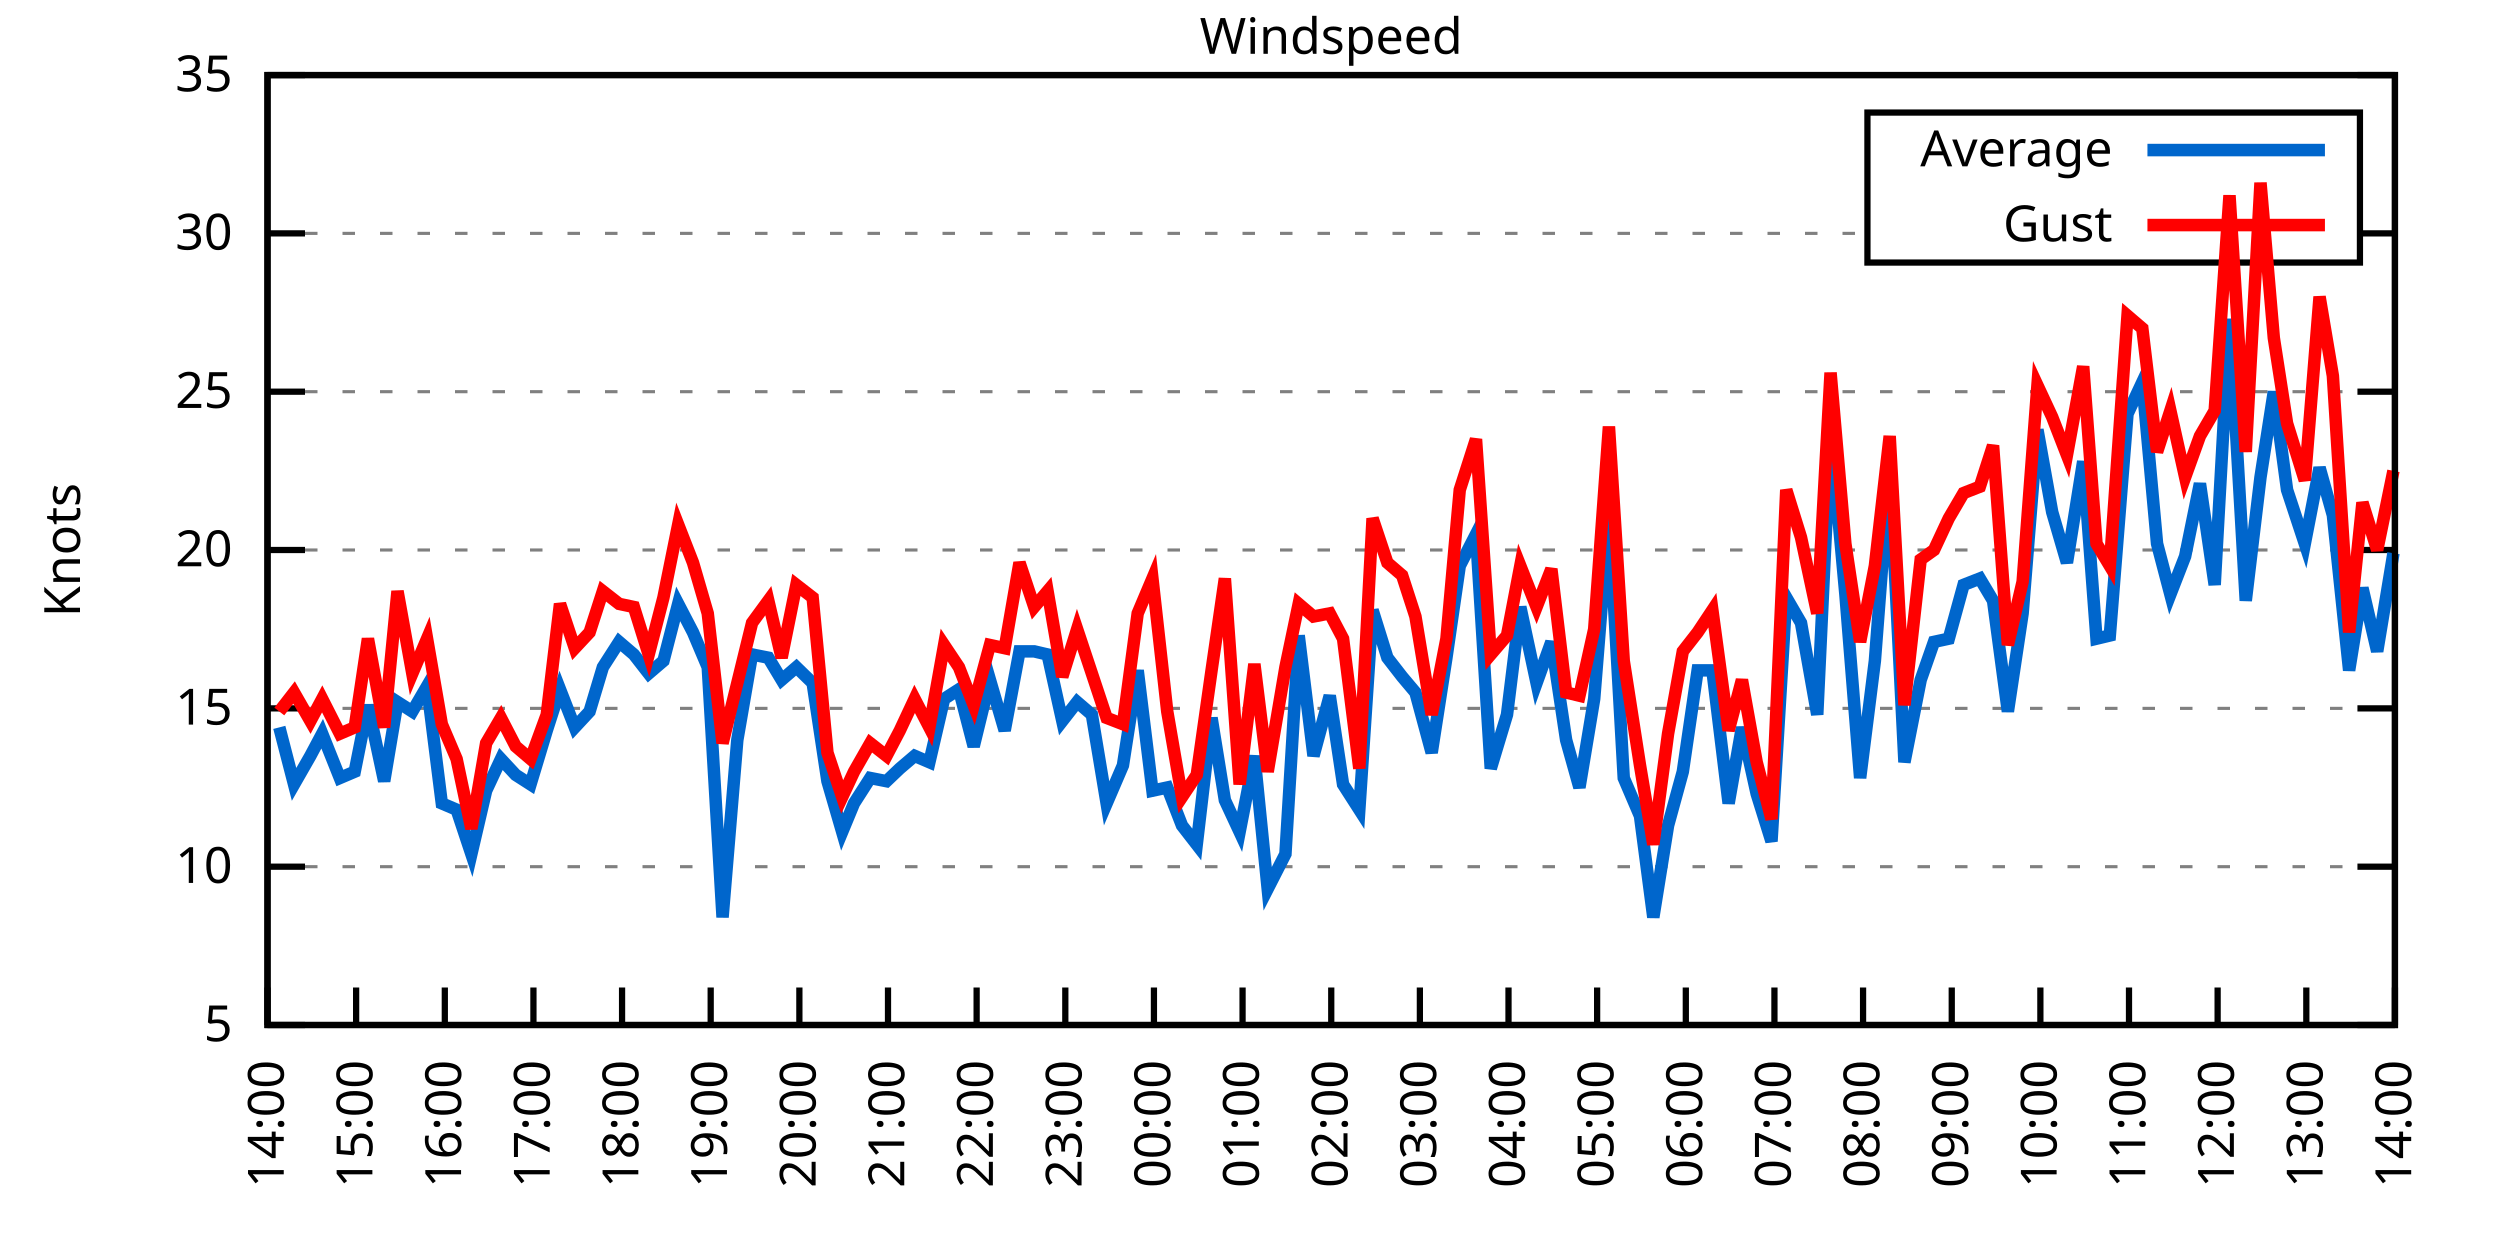
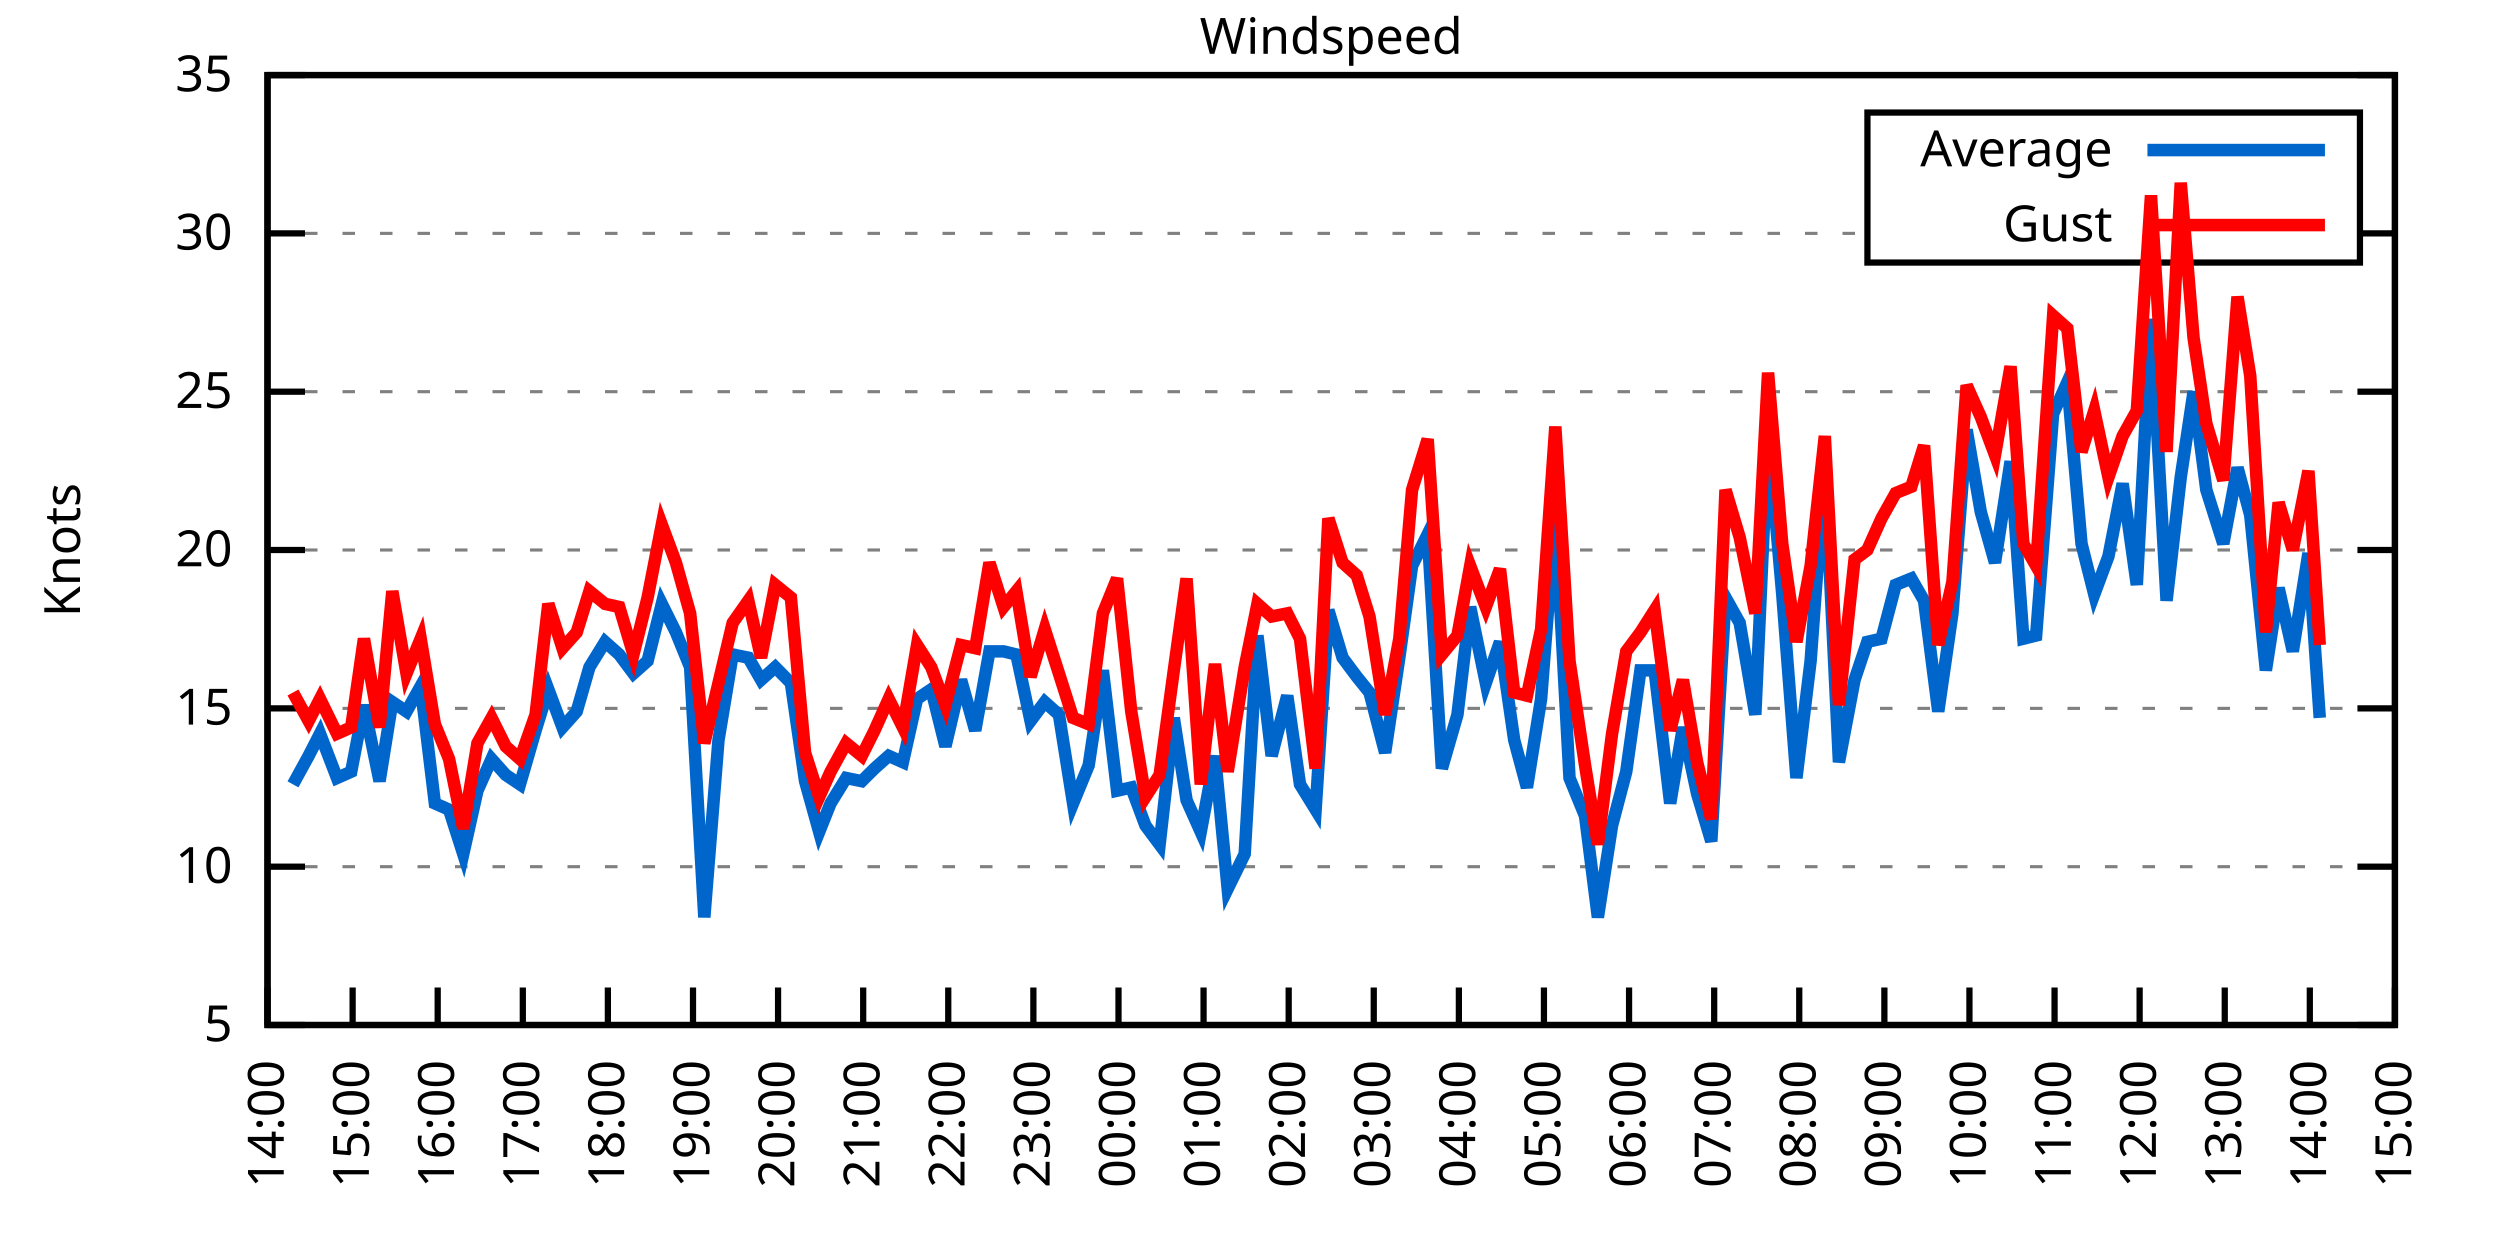
<svg xmlns="http://www.w3.org/2000/svg" xmlns:xlink="http://www.w3.org/1999/xlink" width="400" height="200" viewBox="0 0 400 200">
  <g id="gnuplot_canvas">
    <rect x="0" y="0" width="400" height="200" fill="none" />
    <defs>
      <circle id="gpDot" r="0.5" stroke-width="0.5" stroke="currentColor" />
      <path id="gpPt0" stroke-width="0.333" stroke="currentColor" d="M-1,0 h2 M0,-1 v2" />
      <path id="gpPt1" stroke-width="0.333" stroke="currentColor" d="M-1,-1 L1,1 M1,-1 L-1,1" />
      <path id="gpPt2" stroke-width="0.333" stroke="currentColor" d="M-1,0 L1,0 M0,-1 L0,1 M-1,-1 L1,1 M-1,1 L1,-1" />
      <rect id="gpPt3" stroke-width="0.333" stroke="currentColor" x="-1" y="-1" width="2" height="2" />
      <rect id="gpPt4" stroke-width="0.333" stroke="currentColor" fill="currentColor" x="-1" y="-1" width="2" height="2" />
      <circle id="gpPt5" stroke-width="0.333" stroke="currentColor" cx="0" cy="0" r="1" />
      <use xlink:href="#gpPt5" id="gpPt6" fill="currentColor" stroke="none" />
      <path id="gpPt7" stroke-width="0.333" stroke="currentColor" d="M0,-1.33 L-1.33,0.67 L1.33,0.67 z" />
      <use xlink:href="#gpPt7" id="gpPt8" fill="currentColor" stroke="none" />
      <use xlink:href="#gpPt7" id="gpPt9" stroke="currentColor" transform="rotate(180)" />
      <use xlink:href="#gpPt9" id="gpPt10" fill="currentColor" stroke="none" />
      <use xlink:href="#gpPt3" id="gpPt11" stroke="currentColor" transform="rotate(45)" />
      <use xlink:href="#gpPt11" id="gpPt12" fill="currentColor" stroke="none" />
      <path id="gpPt13" stroke-width="0.333" stroke="currentColor" d="M0,1.330 L1.265,0.411 L0.782,-1.067 L-0.782,-1.076 L-1.265,0.411 z" />
      <use xlink:href="#gpPt13" id="gpPt14" fill="currentColor" stroke="none" />
      <filter id="textbox" filterUnits="objectBoundingBox" x="0" y="0" height="1" width="1">
        <feFlood flood-color="white" flood-opacity="1" result="bgnd" />
        <feComposite in="SourceGraphic" in2="bgnd" operator="atop" />
      </filter>
      <filter id="greybox" filterUnits="objectBoundingBox" x="0" y="0" height="1" width="1">
        <feFlood flood-color="lightgrey" flood-opacity="1" result="grey" />
        <feComposite in="SourceGraphic" in2="grey" operator="atop" />
      </filter>
    </defs>
    <g fill="none" color="white" stroke="currentColor" stroke-width="1.00" stroke-linecap="butt" stroke-linejoin="miter">
</g>
    <g fill="none" color="black" stroke="currentColor" stroke-width="1.00" stroke-linecap="butt" stroke-linejoin="miter">
      <g stroke="none" shape-rendering="crispEdges">
        <polygon fill="rgb(255, 255, 255)" points="42.80,164.00 383.18,164.00 383.18,12.02 42.80,12.02 " />
      </g>
    </g>
    <g fill="none" color="black" stroke="currentColor" stroke-width="1.00" stroke-linecap="butt" stroke-linejoin="miter">
</g>
    <g fill="none" color="black" stroke="black" stroke-width="0.50" stroke-linecap="butt" stroke-linejoin="miter">
</g>
    <g fill="none" color="gray" stroke="currentColor" stroke-width="0.50" stroke-linecap="butt" stroke-linejoin="miter">
      <path stroke="gray" stroke-dasharray="2,4" class="gridline" d="M42.80,164.00 L383.19,164.00  " />
    </g>
    <g fill="none" color="gray" stroke="gray" stroke-width="1.00" stroke-linecap="butt" stroke-linejoin="miter">
</g>
    <g fill="none" color="black" stroke="currentColor" stroke-width="1.00" stroke-linecap="butt" stroke-linejoin="miter">
      <path stroke="black" d="M42.80,164.00 L48.80,164.00 M383.19,164.00 L377.19,164.00  " />
      <g transform="translate(37.20,166.60)" stroke="none" fill="black" font-family="Sans" font-size="8.00" text-anchor="end">
        <text>
          <tspan font-family="Sans"> 5</tspan>
        </text>
      </g>
    </g>
    <g fill="none" color="black" stroke="currentColor" stroke-width="1.00" stroke-linecap="butt" stroke-linejoin="miter">
</g>
    <g fill="none" color="black" stroke="black" stroke-width="0.50" stroke-linecap="butt" stroke-linejoin="miter">
</g>
    <g fill="none" color="gray" stroke="currentColor" stroke-width="0.50" stroke-linecap="butt" stroke-linejoin="miter">
      <path stroke="gray" stroke-dasharray="2,4" class="gridline" d="M42.80,138.67 L383.19,138.67  " />
    </g>
    <g fill="none" color="gray" stroke="gray" stroke-width="1.00" stroke-linecap="butt" stroke-linejoin="miter">
</g>
    <g fill="none" color="black" stroke="currentColor" stroke-width="1.00" stroke-linecap="butt" stroke-linejoin="miter">
      <path stroke="black" d="M42.80,138.67 L48.80,138.67 M383.19,138.67 L377.19,138.67  " />
      <g transform="translate(37.20,141.27)" stroke="none" fill="black" font-family="Sans" font-size="8.00" text-anchor="end">
        <text>
          <tspan font-family="Sans"> 10</tspan>
        </text>
      </g>
    </g>
    <g fill="none" color="black" stroke="currentColor" stroke-width="1.00" stroke-linecap="butt" stroke-linejoin="miter">
</g>
    <g fill="none" color="black" stroke="black" stroke-width="0.50" stroke-linecap="butt" stroke-linejoin="miter">
</g>
    <g fill="none" color="gray" stroke="currentColor" stroke-width="0.50" stroke-linecap="butt" stroke-linejoin="miter">
      <path stroke="gray" stroke-dasharray="2,4" class="gridline" d="M42.80,113.34 L383.19,113.34  " />
    </g>
    <g fill="none" color="gray" stroke="gray" stroke-width="1.00" stroke-linecap="butt" stroke-linejoin="miter">
</g>
    <g fill="none" color="black" stroke="currentColor" stroke-width="1.00" stroke-linecap="butt" stroke-linejoin="miter">
      <path stroke="black" d="M42.80,113.34 L48.80,113.34 M383.19,113.34 L377.19,113.34  " />
      <g transform="translate(37.20,115.94)" stroke="none" fill="black" font-family="Sans" font-size="8.00" text-anchor="end">
        <text>
          <tspan font-family="Sans"> 15</tspan>
        </text>
      </g>
    </g>
    <g fill="none" color="black" stroke="currentColor" stroke-width="1.00" stroke-linecap="butt" stroke-linejoin="miter">
</g>
    <g fill="none" color="black" stroke="black" stroke-width="0.50" stroke-linecap="butt" stroke-linejoin="miter">
</g>
    <g fill="none" color="gray" stroke="currentColor" stroke-width="0.50" stroke-linecap="butt" stroke-linejoin="miter">
      <path stroke="gray" stroke-dasharray="2,4" class="gridline" d="M42.80,88.00 L383.19,88.00  " />
    </g>
    <g fill="none" color="gray" stroke="gray" stroke-width="1.00" stroke-linecap="butt" stroke-linejoin="miter">
</g>
    <g fill="none" color="black" stroke="currentColor" stroke-width="1.00" stroke-linecap="butt" stroke-linejoin="miter">
      <path stroke="black" d="M42.80,88.00 L48.80,88.00 M383.19,88.00 L377.19,88.00  " />
      <g transform="translate(37.20,90.60)" stroke="none" fill="black" font-family="Sans" font-size="8.00" text-anchor="end">
        <text>
          <tspan font-family="Sans"> 20</tspan>
        </text>
      </g>
    </g>
    <g fill="none" color="black" stroke="currentColor" stroke-width="1.00" stroke-linecap="butt" stroke-linejoin="miter">
</g>
    <g fill="none" color="black" stroke="black" stroke-width="0.50" stroke-linecap="butt" stroke-linejoin="miter">
</g>
    <g fill="none" color="gray" stroke="currentColor" stroke-width="0.50" stroke-linecap="butt" stroke-linejoin="miter">
      <path stroke="gray" stroke-dasharray="2,4" class="gridline" d="M42.80,62.67 L383.19,62.67  " />
    </g>
    <g fill="none" color="gray" stroke="gray" stroke-width="1.00" stroke-linecap="butt" stroke-linejoin="miter">
</g>
    <g fill="none" color="black" stroke="currentColor" stroke-width="1.00" stroke-linecap="butt" stroke-linejoin="miter">
      <path stroke="black" d="M42.80,62.67 L48.80,62.67 M383.19,62.67 L377.19,62.67  " />
      <g transform="translate(37.20,65.27)" stroke="none" fill="black" font-family="Sans" font-size="8.00" text-anchor="end">
        <text>
          <tspan font-family="Sans"> 25</tspan>
        </text>
      </g>
    </g>
    <g fill="none" color="black" stroke="currentColor" stroke-width="1.00" stroke-linecap="butt" stroke-linejoin="miter">
</g>
    <g fill="none" color="black" stroke="black" stroke-width="0.50" stroke-linecap="butt" stroke-linejoin="miter">
</g>
    <g fill="none" color="gray" stroke="currentColor" stroke-width="0.50" stroke-linecap="butt" stroke-linejoin="miter">
      <path stroke="gray" stroke-dasharray="2,4" class="gridline" d="M42.80,37.34 L298.79,37.34 M377.59,37.34 L383.19,37.34  " />
    </g>
    <g fill="none" color="gray" stroke="gray" stroke-width="1.00" stroke-linecap="butt" stroke-linejoin="miter">
</g>
    <g fill="none" color="black" stroke="currentColor" stroke-width="1.00" stroke-linecap="butt" stroke-linejoin="miter">
      <path stroke="black" d="M42.80,37.34 L48.80,37.34 M383.19,37.34 L377.19,37.34  " />
      <g transform="translate(37.20,39.94)" stroke="none" fill="black" font-family="Sans" font-size="8.00" text-anchor="end">
        <text>
          <tspan font-family="Sans"> 30</tspan>
        </text>
      </g>
    </g>
    <g fill="none" color="black" stroke="currentColor" stroke-width="1.00" stroke-linecap="butt" stroke-linejoin="miter">
</g>
    <g fill="none" color="black" stroke="black" stroke-width="0.50" stroke-linecap="butt" stroke-linejoin="miter">
</g>
    <g fill="none" color="gray" stroke="currentColor" stroke-width="0.50" stroke-linecap="butt" stroke-linejoin="miter">
      <path stroke="gray" stroke-dasharray="2,4" class="gridline" d="M42.80,12.01 L383.19,12.01  " />
    </g>
    <g fill="none" color="gray" stroke="gray" stroke-width="1.00" stroke-linecap="butt" stroke-linejoin="miter">
</g>
    <g fill="none" color="black" stroke="currentColor" stroke-width="1.00" stroke-linecap="butt" stroke-linejoin="miter">
      <path stroke="black" d="M42.80,12.01 L48.80,12.01 M383.19,12.01 L377.19,12.01  " />
      <g transform="translate(37.20,14.61)" stroke="none" fill="black" font-family="Sans" font-size="8.00" text-anchor="end">
        <text>
          <tspan font-family="Sans"> 35</tspan>
        </text>
      </g>
    </g>
    <g fill="none" color="black" stroke="currentColor" stroke-width="1.00" stroke-linecap="butt" stroke-linejoin="miter">
      <path stroke="black" d="M42.80,164.00 L42.80,158.00  " />
      <g transform="translate(45.40,169.60) rotate(270.00)" stroke="none" fill="black" font-family="Sans" font-size="8.00" text-anchor="end">
        <text>
          <tspan font-family="Sans">14:00</tspan>
        </text>
      </g>
    </g>
    <g fill="none" color="black" stroke="currentColor" stroke-width="1.00" stroke-linecap="butt" stroke-linejoin="miter">
-       <path stroke="black" d="M56.98,164.00 L56.98,158.00  " />
-       <g transform="translate(59.58,169.60) rotate(270.00)" stroke="none" fill="black" font-family="Sans" font-size="8.00" text-anchor="end">
+       <path stroke="black" d="M56.42,164.00 L56.42,158.00  " />
+       <g transform="translate(59.02,169.60) rotate(270.00)" stroke="none" fill="black" font-family="Sans" font-size="8.00" text-anchor="end">
        <text>
          <tspan font-family="Sans">15:00</tspan>
        </text>
      </g>
    </g>
    <g fill="none" color="black" stroke="currentColor" stroke-width="1.00" stroke-linecap="butt" stroke-linejoin="miter">
-       <path stroke="black" d="M71.17,164.00 L71.17,158.00  " />
-       <g transform="translate(73.77,169.60) rotate(270.00)" stroke="none" fill="black" font-family="Sans" font-size="8.00" text-anchor="end">
+       <path stroke="black" d="M70.03,164.00 L70.03,158.00  " />
+       <g transform="translate(72.63,169.60) rotate(270.00)" stroke="none" fill="black" font-family="Sans" font-size="8.00" text-anchor="end">
        <text>
          <tspan font-family="Sans">16:00</tspan>
        </text>
      </g>
    </g>
    <g fill="none" color="black" stroke="currentColor" stroke-width="1.00" stroke-linecap="butt" stroke-linejoin="miter">
-       <path stroke="black" d="M85.35,164.00 L85.35,158.00  " />
-       <g transform="translate(87.95,169.60) rotate(270.00)" stroke="none" fill="black" font-family="Sans" font-size="8.00" text-anchor="end">
+       <path stroke="black" d="M83.65,164.00 L83.65,158.00  " />
+       <g transform="translate(86.25,169.60) rotate(270.00)" stroke="none" fill="black" font-family="Sans" font-size="8.00" text-anchor="end">
        <text>
          <tspan font-family="Sans">17:00</tspan>
        </text>
      </g>
    </g>
    <g fill="none" color="black" stroke="currentColor" stroke-width="1.00" stroke-linecap="butt" stroke-linejoin="miter">
-       <path stroke="black" d="M99.53,164.00 L99.53,158.00  " />
-       <g transform="translate(102.13,169.60) rotate(270.00)" stroke="none" fill="black" font-family="Sans" font-size="8.00" text-anchor="end">
+       <path stroke="black" d="M97.26,164.00 L97.26,158.00  " />
+       <g transform="translate(99.86,169.60) rotate(270.00)" stroke="none" fill="black" font-family="Sans" font-size="8.00" text-anchor="end">
        <text>
          <tspan font-family="Sans">18:00</tspan>
        </text>
      </g>
    </g>
    <g fill="none" color="black" stroke="currentColor" stroke-width="1.00" stroke-linecap="butt" stroke-linejoin="miter">
-       <path stroke="black" d="M113.71,164.00 L113.71,158.00  " />
-       <g transform="translate(116.31,169.60) rotate(270.00)" stroke="none" fill="black" font-family="Sans" font-size="8.00" text-anchor="end">
+       <path stroke="black" d="M110.88,164.00 L110.88,158.00  " />
+       <g transform="translate(113.48,169.60) rotate(270.00)" stroke="none" fill="black" font-family="Sans" font-size="8.00" text-anchor="end">
        <text>
          <tspan font-family="Sans">19:00</tspan>
        </text>
      </g>
    </g>
    <g fill="none" color="black" stroke="currentColor" stroke-width="1.00" stroke-linecap="butt" stroke-linejoin="miter">
-       <path stroke="black" d="M127.90,164.00 L127.90,158.00  " />
-       <g transform="translate(130.50,169.60) rotate(270.00)" stroke="none" fill="black" font-family="Sans" font-size="8.00" text-anchor="end">
+       <path stroke="black" d="M124.49,164.00 L124.49,158.00  " />
+       <g transform="translate(127.09,169.60) rotate(270.00)" stroke="none" fill="black" font-family="Sans" font-size="8.00" text-anchor="end">
        <text>
          <tspan font-family="Sans">20:00</tspan>
        </text>
      </g>
    </g>
    <g fill="none" color="black" stroke="currentColor" stroke-width="1.00" stroke-linecap="butt" stroke-linejoin="miter">
-       <path stroke="black" d="M142.08,164.00 L142.08,158.00  " />
-       <g transform="translate(144.68,169.60) rotate(270.00)" stroke="none" fill="black" font-family="Sans" font-size="8.00" text-anchor="end">
+       <path stroke="black" d="M138.11,164.00 L138.11,158.00  " />
+       <g transform="translate(140.71,169.60) rotate(270.00)" stroke="none" fill="black" font-family="Sans" font-size="8.00" text-anchor="end">
        <text>
          <tspan font-family="Sans">21:00</tspan>
        </text>
      </g>
    </g>
    <g fill="none" color="black" stroke="currentColor" stroke-width="1.00" stroke-linecap="butt" stroke-linejoin="miter">
-       <path stroke="black" d="M156.26,164.00 L156.26,158.00  " />
-       <g transform="translate(158.86,169.60) rotate(270.00)" stroke="none" fill="black" font-family="Sans" font-size="8.00" text-anchor="end">
+       <path stroke="black" d="M151.72,164.00 L151.72,158.00  " />
+       <g transform="translate(154.32,169.60) rotate(270.00)" stroke="none" fill="black" font-family="Sans" font-size="8.00" text-anchor="end">
        <text>
          <tspan font-family="Sans">22:00</tspan>
        </text>
      </g>
    </g>
    <g fill="none" color="black" stroke="currentColor" stroke-width="1.00" stroke-linecap="butt" stroke-linejoin="miter">
-       <path stroke="black" d="M170.45,164.00 L170.45,158.00  " />
-       <g transform="translate(173.05,169.60) rotate(270.00)" stroke="none" fill="black" font-family="Sans" font-size="8.00" text-anchor="end">
+       <path stroke="black" d="M165.34,164.00 L165.34,158.00  " />
+       <g transform="translate(167.94,169.60) rotate(270.00)" stroke="none" fill="black" font-family="Sans" font-size="8.00" text-anchor="end">
        <text>
          <tspan font-family="Sans">23:00</tspan>
        </text>
      </g>
    </g>
    <g fill="none" color="black" stroke="currentColor" stroke-width="1.00" stroke-linecap="butt" stroke-linejoin="miter">
-       <path stroke="black" d="M184.63,164.00 L184.63,158.00  " />
-       <g transform="translate(187.23,169.60) rotate(270.00)" stroke="none" fill="black" font-family="Sans" font-size="8.00" text-anchor="end">
+       <path stroke="black" d="M178.96,164.00 L178.96,158.00  " />
+       <g transform="translate(181.56,169.60) rotate(270.00)" stroke="none" fill="black" font-family="Sans" font-size="8.00" text-anchor="end">
        <text>
          <tspan font-family="Sans">00:00</tspan>
        </text>
      </g>
    </g>
    <g fill="none" color="black" stroke="currentColor" stroke-width="1.00" stroke-linecap="butt" stroke-linejoin="miter">
-       <path stroke="black" d="M198.81,164.00 L198.81,158.00  " />
-       <g transform="translate(201.41,169.60) rotate(270.00)" stroke="none" fill="black" font-family="Sans" font-size="8.00" text-anchor="end">
+       <path stroke="black" d="M192.57,164.00 L192.57,158.00  " />
+       <g transform="translate(195.17,169.60) rotate(270.00)" stroke="none" fill="black" font-family="Sans" font-size="8.00" text-anchor="end">
        <text>
          <tspan font-family="Sans">01:00</tspan>
        </text>
      </g>
    </g>
    <g fill="none" color="black" stroke="currentColor" stroke-width="1.00" stroke-linecap="butt" stroke-linejoin="miter">
-       <path stroke="black" d="M213.00,164.00 L213.00,158.00  " />
-       <g transform="translate(215.60,169.60) rotate(270.00)" stroke="none" fill="black" font-family="Sans" font-size="8.00" text-anchor="end">
+       <path stroke="black" d="M206.19,164.00 L206.19,158.00  " />
+       <g transform="translate(208.79,169.60) rotate(270.00)" stroke="none" fill="black" font-family="Sans" font-size="8.00" text-anchor="end">
        <text>
          <tspan font-family="Sans">02:00</tspan>
        </text>
      </g>
    </g>
    <g fill="none" color="black" stroke="currentColor" stroke-width="1.00" stroke-linecap="butt" stroke-linejoin="miter">
-       <path stroke="black" d="M227.18,164.00 L227.18,158.00  " />
-       <g transform="translate(229.78,169.60) rotate(270.00)" stroke="none" fill="black" font-family="Sans" font-size="8.00" text-anchor="end">
+       <path stroke="black" d="M219.80,164.00 L219.80,158.00  " />
+       <g transform="translate(222.40,169.60) rotate(270.00)" stroke="none" fill="black" font-family="Sans" font-size="8.00" text-anchor="end">
        <text>
          <tspan font-family="Sans">03:00</tspan>
        </text>
      </g>
    </g>
    <g fill="none" color="black" stroke="currentColor" stroke-width="1.00" stroke-linecap="butt" stroke-linejoin="miter">
-       <path stroke="black" d="M241.36,164.00 L241.36,158.00  " />
-       <g transform="translate(243.96,169.60) rotate(270.00)" stroke="none" fill="black" font-family="Sans" font-size="8.00" text-anchor="end">
+       <path stroke="black" d="M233.42,164.00 L233.42,158.00  " />
+       <g transform="translate(236.02,169.60) rotate(270.00)" stroke="none" fill="black" font-family="Sans" font-size="8.00" text-anchor="end">
        <text>
          <tspan font-family="Sans">04:00</tspan>
        </text>
      </g>
    </g>
    <g fill="none" color="black" stroke="currentColor" stroke-width="1.00" stroke-linecap="butt" stroke-linejoin="miter">
-       <path stroke="black" d="M255.54,164.00 L255.54,158.00  " />
-       <g transform="translate(258.14,169.60) rotate(270.00)" stroke="none" fill="black" font-family="Sans" font-size="8.00" text-anchor="end">
+       <path stroke="black" d="M247.03,164.00 L247.03,158.00  " />
+       <g transform="translate(249.63,169.60) rotate(270.00)" stroke="none" fill="black" font-family="Sans" font-size="8.00" text-anchor="end">
        <text>
          <tspan font-family="Sans">05:00</tspan>
        </text>
      </g>
    </g>
    <g fill="none" color="black" stroke="currentColor" stroke-width="1.00" stroke-linecap="butt" stroke-linejoin="miter">
-       <path stroke="black" d="M269.73,164.00 L269.73,158.00  " />
-       <g transform="translate(272.33,169.60) rotate(270.00)" stroke="none" fill="black" font-family="Sans" font-size="8.00" text-anchor="end">
+       <path stroke="black" d="M260.65,164.00 L260.65,158.00  " />
+       <g transform="translate(263.25,169.60) rotate(270.00)" stroke="none" fill="black" font-family="Sans" font-size="8.00" text-anchor="end">
        <text>
          <tspan font-family="Sans">06:00</tspan>
        </text>
      </g>
    </g>
    <g fill="none" color="black" stroke="currentColor" stroke-width="1.00" stroke-linecap="butt" stroke-linejoin="miter">
-       <path stroke="black" d="M283.91,164.00 L283.91,158.00  " />
-       <g transform="translate(286.51,169.60) rotate(270.00)" stroke="none" fill="black" font-family="Sans" font-size="8.00" text-anchor="end">
+       <path stroke="black" d="M274.27,164.00 L274.27,158.00  " />
+       <g transform="translate(276.87,169.60) rotate(270.00)" stroke="none" fill="black" font-family="Sans" font-size="8.00" text-anchor="end">
        <text>
          <tspan font-family="Sans">07:00</tspan>
        </text>
      </g>
    </g>
    <g fill="none" color="black" stroke="currentColor" stroke-width="1.00" stroke-linecap="butt" stroke-linejoin="miter">
-       <path stroke="black" d="M298.09,164.00 L298.09,158.00  " />
-       <g transform="translate(300.69,169.60) rotate(270.00)" stroke="none" fill="black" font-family="Sans" font-size="8.00" text-anchor="end">
+       <path stroke="black" d="M287.88,164.00 L287.88,158.00  " />
+       <g transform="translate(290.48,169.60) rotate(270.00)" stroke="none" fill="black" font-family="Sans" font-size="8.00" text-anchor="end">
        <text>
          <tspan font-family="Sans">08:00</tspan>
        </text>
      </g>
    </g>
    <g fill="none" color="black" stroke="currentColor" stroke-width="1.00" stroke-linecap="butt" stroke-linejoin="miter">
-       <path stroke="black" d="M312.28,164.00 L312.28,158.00  " />
-       <g transform="translate(314.88,169.60) rotate(270.00)" stroke="none" fill="black" font-family="Sans" font-size="8.00" text-anchor="end">
+       <path stroke="black" d="M301.50,164.00 L301.50,158.00  " />
+       <g transform="translate(304.10,169.60) rotate(270.00)" stroke="none" fill="black" font-family="Sans" font-size="8.00" text-anchor="end">
        <text>
          <tspan font-family="Sans">09:00</tspan>
        </text>
      </g>
    </g>
    <g fill="none" color="black" stroke="currentColor" stroke-width="1.00" stroke-linecap="butt" stroke-linejoin="miter">
-       <path stroke="black" d="M326.46,164.00 L326.46,158.00  " />
-       <g transform="translate(329.06,169.60) rotate(270.00)" stroke="none" fill="black" font-family="Sans" font-size="8.00" text-anchor="end">
+       <path stroke="black" d="M315.11,164.00 L315.11,158.00  " />
+       <g transform="translate(317.71,169.60) rotate(270.00)" stroke="none" fill="black" font-family="Sans" font-size="8.00" text-anchor="end">
        <text>
          <tspan font-family="Sans">10:00</tspan>
        </text>
      </g>
    </g>
    <g fill="none" color="black" stroke="currentColor" stroke-width="1.00" stroke-linecap="butt" stroke-linejoin="miter">
-       <path stroke="black" d="M340.64,164.00 L340.64,158.00  " />
-       <g transform="translate(343.24,169.60) rotate(270.00)" stroke="none" fill="black" font-family="Sans" font-size="8.00" text-anchor="end">
+       <path stroke="black" d="M328.73,164.00 L328.73,158.00  " />
+       <g transform="translate(331.33,169.60) rotate(270.00)" stroke="none" fill="black" font-family="Sans" font-size="8.00" text-anchor="end">
        <text>
          <tspan font-family="Sans">11:00</tspan>
        </text>
      </g>
    </g>
    <g fill="none" color="black" stroke="currentColor" stroke-width="1.00" stroke-linecap="butt" stroke-linejoin="miter">
-       <path stroke="black" d="M354.82,164.00 L354.82,158.00  " />
-       <g transform="translate(357.42,169.60) rotate(270.00)" stroke="none" fill="black" font-family="Sans" font-size="8.00" text-anchor="end">
+       <path stroke="black" d="M342.34,164.00 L342.34,158.00  " />
+       <g transform="translate(344.94,169.60) rotate(270.00)" stroke="none" fill="black" font-family="Sans" font-size="8.00" text-anchor="end">
        <text>
          <tspan font-family="Sans">12:00</tspan>
        </text>
      </g>
    </g>
    <g fill="none" color="black" stroke="currentColor" stroke-width="1.00" stroke-linecap="butt" stroke-linejoin="miter">
-       <path stroke="black" d="M369.01,164.00 L369.01,158.00  " />
-       <g transform="translate(371.61,169.60) rotate(270.00)" stroke="none" fill="black" font-family="Sans" font-size="8.00" text-anchor="end">
+       <path stroke="black" d="M355.96,164.00 L355.96,158.00  " />
+       <g transform="translate(358.56,169.60) rotate(270.00)" stroke="none" fill="black" font-family="Sans" font-size="8.00" text-anchor="end">
        <text>
          <tspan font-family="Sans">13:00</tspan>
+         </text>
+       </g>
+     </g>
+     <g fill="none" color="black" stroke="currentColor" stroke-width="1.00" stroke-linecap="butt" stroke-linejoin="miter">
+       <path stroke="black" d="M369.57,164.00 L369.57,158.00  " />
+       <g transform="translate(372.17,169.60) rotate(270.00)" stroke="none" fill="black" font-family="Sans" font-size="8.00" text-anchor="end">
+         <text>
+           <tspan font-family="Sans">14:00</tspan>
        </text>
      </g>
    </g>
    <g fill="none" color="black" stroke="currentColor" stroke-width="1.00" stroke-linecap="butt" stroke-linejoin="miter">
      <path stroke="black" d="M383.19,164.00 L383.19,158.00  " />
      <g transform="translate(385.79,169.60) rotate(270.00)" stroke="none" fill="black" font-family="Sans" font-size="8.00" text-anchor="end">
        <text>
-           <tspan font-family="Sans">14:00</tspan>
+           <tspan font-family="Sans">15:00</tspan>
        </text>
      </g>
    </g>
    <g fill="none" color="black" stroke="currentColor" stroke-width="1.00" stroke-linecap="butt" stroke-linejoin="miter">
</g>
    <g fill="none" color="black" stroke="currentColor" stroke-width="1.00" stroke-linecap="butt" stroke-linejoin="miter">
      <path stroke="black" d="M42.80,12.01 L42.80,164.00 L383.19,164.00 L383.19,12.01 L42.80,12.01 Z  " />
    </g>
    <g fill="none" color="black" stroke="currentColor" stroke-width="1.00" stroke-linecap="butt" stroke-linejoin="miter">
</g>
    <g fill="none" color="black" stroke="currentColor" stroke-width="1.00" stroke-linecap="butt" stroke-linejoin="miter">
      <path stroke="black" d="M298.79,42.01 L298.79,18.01 L377.59,18.01 L377.59,42.01 L298.79,42.01 Z  " />
    </g>
    <g id="Windspeed_plot_1">
      <g fill="none" color="white" stroke="black" stroke-width="2.00" stroke-linecap="butt" stroke-linejoin="miter">
</g>
      <g fill="none" color="black" stroke="currentColor" stroke-width="2.00" stroke-linecap="butt" stroke-linejoin="miter">
        <g transform="translate(337.99,26.61)" stroke="none" fill="black" font-family="Sans" font-size="8.00" text-anchor="end">
          <text>
            <tspan font-family="Sans">Average</tspan>
          </text>
        </g>
      </g>
      <g fill="none" color="black" stroke="currentColor" stroke-width="2.00" stroke-linecap="butt" stroke-linejoin="miter">
-         <path stroke="rgb(  0, 102, 204)" d="M343.59,24.01 L371.99,24.01 M44.69,116.38 L47.05,125.50 L49.66,120.94 L51.55,117.39 L54.38,124.48 L56.75,123.47   L58.87,112.83 L61.47,124.99 L63.60,112.32 L65.97,113.84 L68.33,109.79 L70.69,128.54 L73.06,129.55 L75.42,136.64   L77.78,126.51 L80.15,121.44 L82.51,123.98 L84.88,125.50 L87.48,116.88 L89.60,110.30 L91.97,116.38 L94.33,113.84   L96.46,106.75 L99.06,102.70 L101.42,104.72 L103.79,107.76 L106.15,105.74 L108.51,96.62 L110.88,101.18 L113.24,106.75   L115.61,146.77 L117.97,118.40 L120.33,104.72 L122.93,105.23 L125.06,108.78 L127.42,106.75 L130.02,109.28 L132.39,124.99   L134.75,133.10 L136.64,128.54 L139.24,124.48 L141.84,124.99 L143.97,122.96 L146.34,120.94 L148.70,121.95 L151.06,111.82   L153.43,110.30 L155.79,119.42 L158.39,108.78 L160.75,116.88 L163.12,104.22 L165.48,104.22 L167.61,104.72 L169.97,115.36   L172.34,112.32 L174.70,114.35 L177.06,128.54 L179.67,122.46 L182.03,107.26 L184.39,126.51 L186.76,126.00 L189.12,132.08   L191.48,135.12 L193.85,114.86 L195.98,128.03 L198.34,133.10 L200.70,120.94 L202.83,142.21 L205.67,136.64 L207.79,101.68   L210.16,120.94 L212.76,111.31 L214.89,125.50 L217.49,129.55 L219.61,97.63 L221.98,105.23 L224.34,108.27 L226.47,110.80   L229.07,120.43 L231.43,105.23 L233.56,90.54 L236.16,85.47 L238.52,122.96 L241.12,114.35 L243.25,97.12 L245.85,109.28   L248.22,102.70 L250.58,118.40 L252.71,126.00 L255.07,111.82 L257.43,82.43 L259.80,124.48 L262.40,130.56 L264.53,146.77   L266.89,132.08 L269.25,123.47 L271.62,107.26 L273.98,107.26 L276.58,128.54 L278.71,116.38 L281.07,127.02 L283.44,134.62   L285.80,95.60 L288.16,99.66 L290.76,114.35 L292.89,69.26 L295.26,95.10 L297.62,124.48 L299.98,105.74 L302.35,74.83   L304.71,121.95 L307.31,108.78 L309.44,102.70 L311.80,102.19 L314.17,93.58 L316.77,92.56 L318.89,96.11 L321.26,113.84   L323.62,98.14 L325.99,68.75 L328.35,81.93 L330.71,90.03 L333.31,73.82 L335.44,102.19 L337.57,101.68 L340.40,66.22   L342.77,61.15 L345.13,86.99 L347.26,95.10 L349.62,89.02 L351.99,77.37 L354.35,93.58 L356.72,51.02 L359.32,96.11   L361.68,76.35 L363.81,62.67 L365.93,78.38 L368.77,86.99 L371.13,74.83 L373.26,82.43 L375.86,107.26 L377.99,94.08   L380.35,104.22 L382.95,88.51  " />
+         <path stroke="rgb(  0, 102, 204)" d="M343.59,24.01 L371.99,24.01 M46.88,125.50 L49.38,120.94 L51.20,117.39 L53.92,124.48 L56.19,123.47 L58.23,112.83   L60.73,124.99 L62.77,112.32 L65.04,113.84 L67.31,109.79 L69.58,128.54 L71.85,129.55 L74.12,136.64 L76.39,126.51   L78.65,121.44 L80.92,123.98 L83.19,125.50 L85.69,116.88 L87.73,110.30 L90.00,116.38 L92.27,113.84 L94.31,106.75   L96.81,102.70 L99.08,104.72 L101.35,107.76 L103.62,105.74 L105.89,96.62 L108.15,101.18 L110.42,106.75 L112.69,146.77   L114.96,118.40 L117.23,104.72 L119.73,105.23 L121.77,108.78 L124.04,106.75 L126.54,109.28 L128.81,124.99 L131.07,133.10   L132.89,128.54 L135.39,124.48 L137.88,124.99 L139.92,122.96 L142.19,120.94 L144.46,121.95 L146.73,111.82 L149.00,110.30   L151.27,119.42 L153.77,108.78 L156.04,116.88 L158.31,104.22 L160.57,104.22 L162.62,104.72 L164.89,115.36 L167.16,112.32   L169.43,114.35 L171.69,128.54 L174.19,122.46 L176.46,107.26 L178.73,126.51 L181.00,126.00 L183.27,132.08 L185.54,135.12   L187.81,114.86 L189.85,128.03 L192.12,133.10 L194.39,120.94 L196.43,142.21 L199.15,136.64 L201.19,101.68 L203.46,120.94   L205.96,111.31 L208.00,125.50 L210.50,129.55 L212.54,97.63 L214.81,105.23 L217.08,108.27 L219.12,110.80 L221.62,120.43   L223.89,105.23 L225.93,90.54 L228.43,85.47 L230.70,122.96 L233.19,114.35 L235.23,97.12 L237.73,109.28 L240.00,102.70   L242.27,118.40 L244.31,126.00 L246.58,111.82 L248.85,82.43 L251.12,124.48 L253.61,130.56 L255.66,146.77 L257.93,132.08   L260.20,123.47 L262.47,107.26 L264.73,107.26 L267.23,128.54 L269.27,116.38 L271.54,127.02 L273.81,134.62 L276.08,95.60   L278.35,99.66 L280.85,114.35 L282.89,69.26 L285.16,95.10 L287.43,124.48 L289.70,105.74 L291.97,74.83 L294.23,121.95   L296.73,108.78 L298.77,102.70 L301.04,102.19 L303.31,93.58 L305.81,92.56 L307.85,96.11 L310.12,113.84 L312.39,98.14   L314.66,68.75 L316.93,81.93 L319.20,90.03 L321.69,73.82 L323.74,102.19 L325.78,101.68 L328.50,66.22 L330.77,61.15   L333.04,86.99 L335.08,95.10 L337.35,89.02 L339.62,77.37 L341.89,93.58 L344.16,51.02 L346.65,96.11 L348.92,76.35   L350.97,62.67 L353.01,78.38 L355.73,86.99 L358.00,74.83 L360.04,82.43 L362.54,107.26 L364.58,94.08 L366.85,104.22   L369.35,88.51 L371.16,114.86  " />
      </g>
    </g>
    <g id="Windspeed_plot_2">
      <g fill="none" color="black" stroke="currentColor" stroke-width="2.00" stroke-linecap="butt" stroke-linejoin="miter">
        <g transform="translate(337.99,38.61)" stroke="none" fill="black" font-family="Sans" font-size="8.00" text-anchor="end">
          <text>
            <tspan font-family="Sans">Gust</tspan>
          </text>
        </g>
      </g>
      <g fill="none" color="black" stroke="currentColor" stroke-width="2.00" stroke-linecap="butt" stroke-linejoin="miter">
-         <path stroke="rgb(255,   0,   0)" d="M343.59,36.01 L371.99,36.01 M44.69,113.84 L47.05,110.80 L49.66,115.36 L51.55,111.82 L54.38,117.39 L56.75,116.38   L58.87,102.19 L61.47,116.38 L63.60,94.59 L65.97,107.76 L68.33,102.19 L70.69,115.87 L73.06,121.44 L75.42,132.59   L77.78,118.91 L80.15,114.86 L82.51,119.42 L84.88,121.44 L87.48,114.35 L89.60,96.62 L91.97,103.71 L94.33,101.18   L96.46,94.59 L99.06,96.62 L101.42,97.12 L103.79,104.72 L106.15,95.60 L108.51,83.95 L110.88,90.03 L113.24,98.14   L115.61,118.91 L117.97,109.28 L120.33,99.66 L122.93,96.11 L125.06,105.23 L127.42,93.58 L130.02,95.60 L132.39,120.43   L134.75,127.52 L136.64,123.47 L139.24,118.91 L141.84,120.94 L143.97,116.88 L146.34,111.82 L148.70,116.38 L151.06,103.20   L153.43,106.75 L155.79,112.83 L158.39,103.20 L160.75,103.71 L163.12,90.03 L165.48,97.12 L167.61,94.59 L169.97,108.27   L172.34,100.67 L174.70,107.76 L177.06,114.86 L179.67,115.87 L182.03,98.14 L184.39,92.56 L186.76,113.84 L189.12,127.52   L191.48,123.98 L193.85,107.26 L195.98,92.56 L198.34,125.50 L200.70,106.24 L202.83,123.47 L205.67,106.75 L207.79,96.62   L210.16,98.64 L212.76,98.14 L214.89,102.19 L217.49,122.96 L219.61,82.94 L221.98,90.03 L224.34,92.06 L226.47,98.64   L229.07,114.35 L231.43,102.19 L233.56,78.38 L236.16,70.27 L238.52,104.72 L241.12,101.68 L243.25,90.54 L245.85,97.12   L248.22,91.04 L250.58,110.80 L252.71,111.31 L255.07,100.67 L257.43,68.25 L259.80,105.74 L262.40,122.46 L264.53,135.12   L266.89,117.39 L269.25,104.22 L271.62,101.18 L273.98,97.63 L276.58,116.88 L278.71,108.78 L281.07,121.95 L283.44,131.07   L285.80,78.38 L288.16,85.98 L290.76,98.14 L292.89,59.63 L295.26,86.99 L297.62,102.70 L299.98,90.54 L302.35,69.77   L304.71,112.83 L307.31,89.52 L309.44,88.00 L311.80,82.94 L314.17,78.89 L316.77,77.87 L318.89,71.29 L321.26,103.20   L323.62,93.07 L325.99,61.66 L328.35,66.73 L330.71,72.81 L333.31,58.62 L335.44,86.99 L337.57,90.54 L340.40,50.51   L342.77,52.54 L345.13,72.30 L347.26,65.71 L349.62,76.35 L351.99,69.77 L354.35,65.71 L356.72,31.26 L359.32,72.30   L361.68,29.24 L363.81,54.06 L365.93,67.74 L368.77,76.86 L371.13,47.47 L373.26,60.14 L375.86,101.18 L377.99,80.41   L380.35,88.00 L382.95,75.34  " />
+         <path stroke="rgb(255,   0,   0)" d="M343.59,36.01 L371.99,36.01 M46.88,110.80 L49.38,115.36 L51.20,111.82 L53.92,117.39 L56.19,116.38 L58.23,102.19   L60.73,116.38 L62.77,94.59 L65.04,107.76 L67.31,102.19 L69.58,115.87 L71.85,121.44 L74.12,132.59 L76.39,118.91   L78.65,114.86 L80.92,119.42 L83.19,121.44 L85.69,114.35 L87.73,96.62 L90.00,103.71 L92.27,101.18 L94.31,94.59   L96.81,96.62 L99.08,97.12 L101.35,104.72 L103.62,95.60 L105.89,83.95 L108.15,90.03 L110.42,98.14 L112.69,118.91   L114.96,109.28 L117.23,99.66 L119.73,96.11 L121.77,105.23 L124.04,93.58 L126.54,95.60 L128.81,120.43 L131.07,127.52   L132.89,123.47 L135.39,118.91 L137.88,120.94 L139.92,116.88 L142.19,111.82 L144.46,116.38 L146.73,103.20 L149.00,106.75   L151.27,112.83 L153.77,103.20 L156.04,103.71 L158.31,90.03 L160.57,97.12 L162.62,94.59 L164.89,108.27 L167.16,100.67   L169.43,107.76 L171.69,114.86 L174.19,115.87 L176.46,98.14 L178.73,92.56 L181.00,113.84 L183.27,127.52 L185.54,123.98   L187.81,107.26 L189.85,92.56 L192.12,125.50 L194.39,106.24 L196.43,123.47 L199.15,106.75 L201.19,96.62 L203.46,98.64   L205.96,98.14 L208.00,102.19 L210.50,122.96 L212.54,82.94 L214.81,90.03 L217.08,92.06 L219.12,98.64 L221.62,114.35   L223.89,102.19 L225.93,78.38 L228.43,70.27 L230.70,104.72 L233.19,101.68 L235.23,90.54 L237.73,97.12 L240.00,91.04   L242.27,110.80 L244.31,111.31 L246.58,100.67 L248.85,68.25 L251.12,105.74 L253.61,122.46 L255.66,135.12 L257.93,117.39   L260.20,104.22 L262.47,101.18 L264.73,97.63 L267.23,116.88 L269.27,108.78 L271.54,121.95 L273.81,131.07 L276.08,78.38   L278.35,85.98 L280.85,98.14 L282.89,59.63 L285.16,86.99 L287.43,102.70 L289.70,90.54 L291.97,69.77 L294.23,112.83   L296.73,89.52 L298.77,88.00 L301.04,82.94 L303.31,78.89 L305.81,77.87 L307.85,71.29 L310.12,103.20 L312.39,93.07   L314.66,61.66 L316.93,66.73 L319.20,72.81 L321.69,58.62 L323.74,86.99 L325.78,90.54 L328.50,50.51 L330.77,52.54   L333.04,72.30 L335.08,65.71 L337.35,76.35 L339.62,69.77 L341.89,65.71 L344.16,31.26 L346.65,72.30 L348.92,29.24   L350.97,54.06 L353.01,67.74 L355.73,76.86 L358.00,47.47 L360.04,60.14 L362.54,101.18 L364.58,80.41 L366.85,88.00   L369.35,75.34 L371.16,103.20  " />
      </g>
    </g>
    <g fill="none" color="black" stroke="currentColor" stroke-width="2.00" stroke-linecap="butt" stroke-linejoin="miter">
</g>
    <g fill="none" color="black" stroke="black" stroke-width="1.00" stroke-linecap="butt" stroke-linejoin="miter">
</g>
    <g fill="none" color="black" stroke="currentColor" stroke-width="1.00" stroke-linecap="butt" stroke-linejoin="miter">
      <path stroke="black" d="M42.80,12.01 L42.80,164.00 L383.19,164.00 L383.19,12.01 L42.80,12.01 Z  " />
      <g transform="translate(12.80,88.01) rotate(270.00)" stroke="none" fill="black" font-family="Sans" font-size="8.00" text-anchor="middle">
        <text>
          <tspan font-family="Sans">Knots</tspan>
        </text>
      </g>
    </g>
    <g fill="none" color="black" stroke="currentColor" stroke-width="1.00" stroke-linecap="butt" stroke-linejoin="miter">
</g>
    <g fill="none" color="black" stroke="currentColor" stroke-width="1.00" stroke-linecap="butt" stroke-linejoin="miter">
      <g transform="translate(212.99,8.61)" stroke="none" fill="black" font-family="Sans" font-size="8.00" text-anchor="middle">
        <text>
          <tspan font-family="Sans">Windspeed</tspan>
        </text>
      </g>
    </g>
    <g fill="none" color="black" stroke="currentColor" stroke-width="1.00" stroke-linecap="butt" stroke-linejoin="miter">
</g>
  </g>
</svg>
